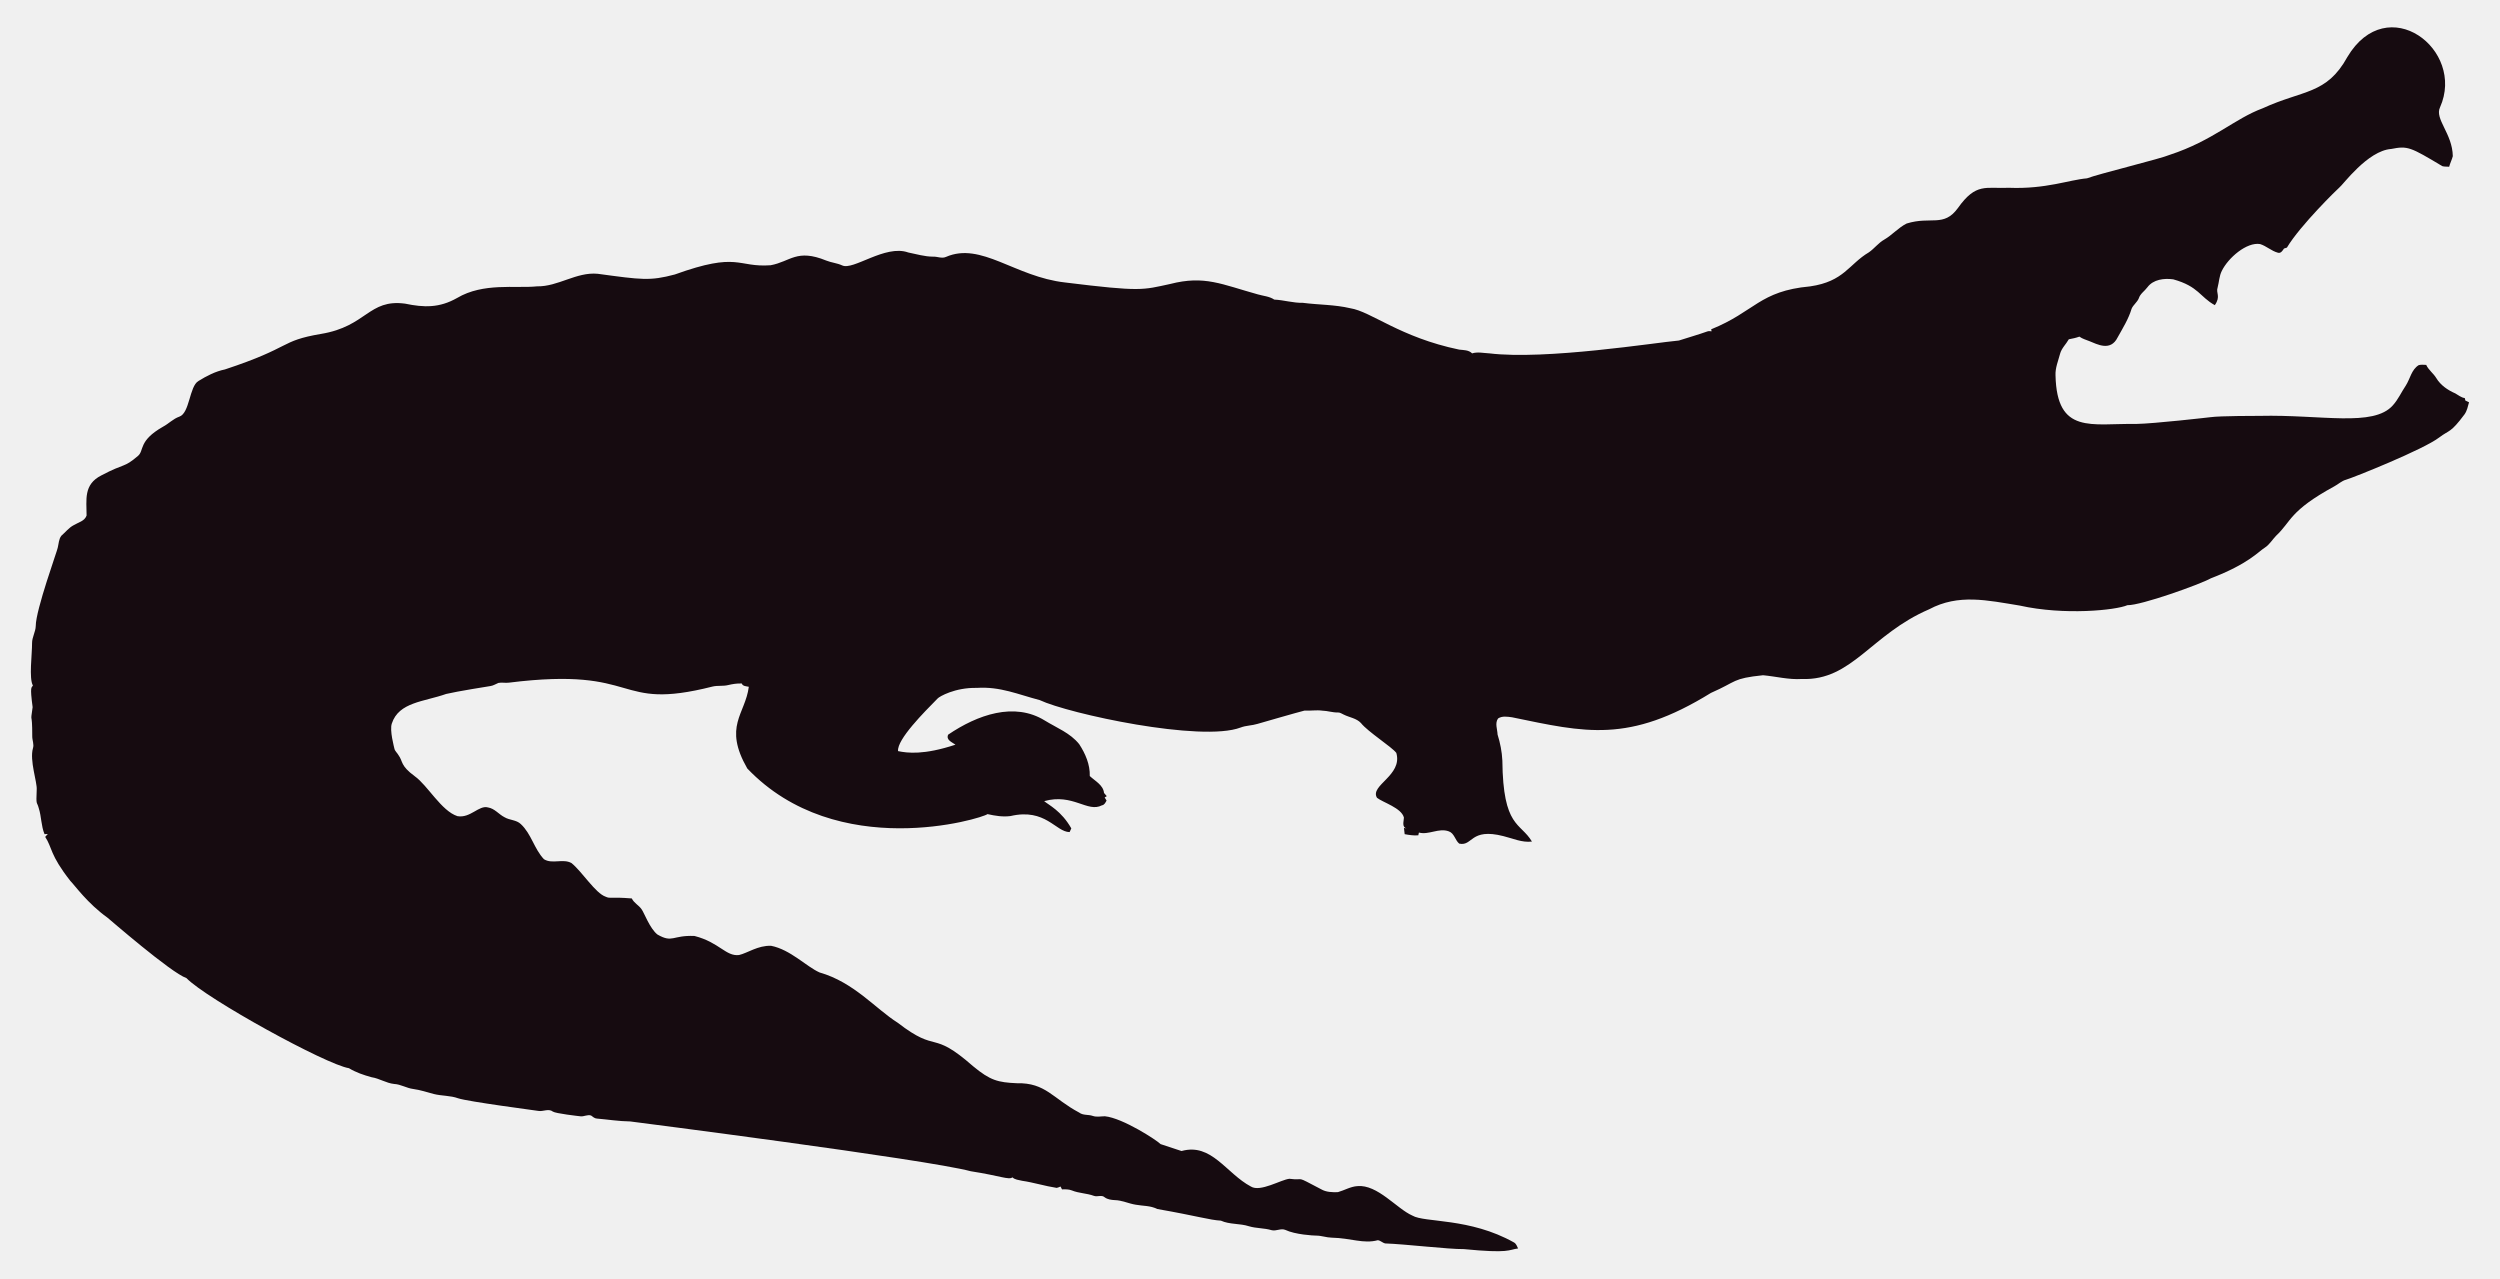
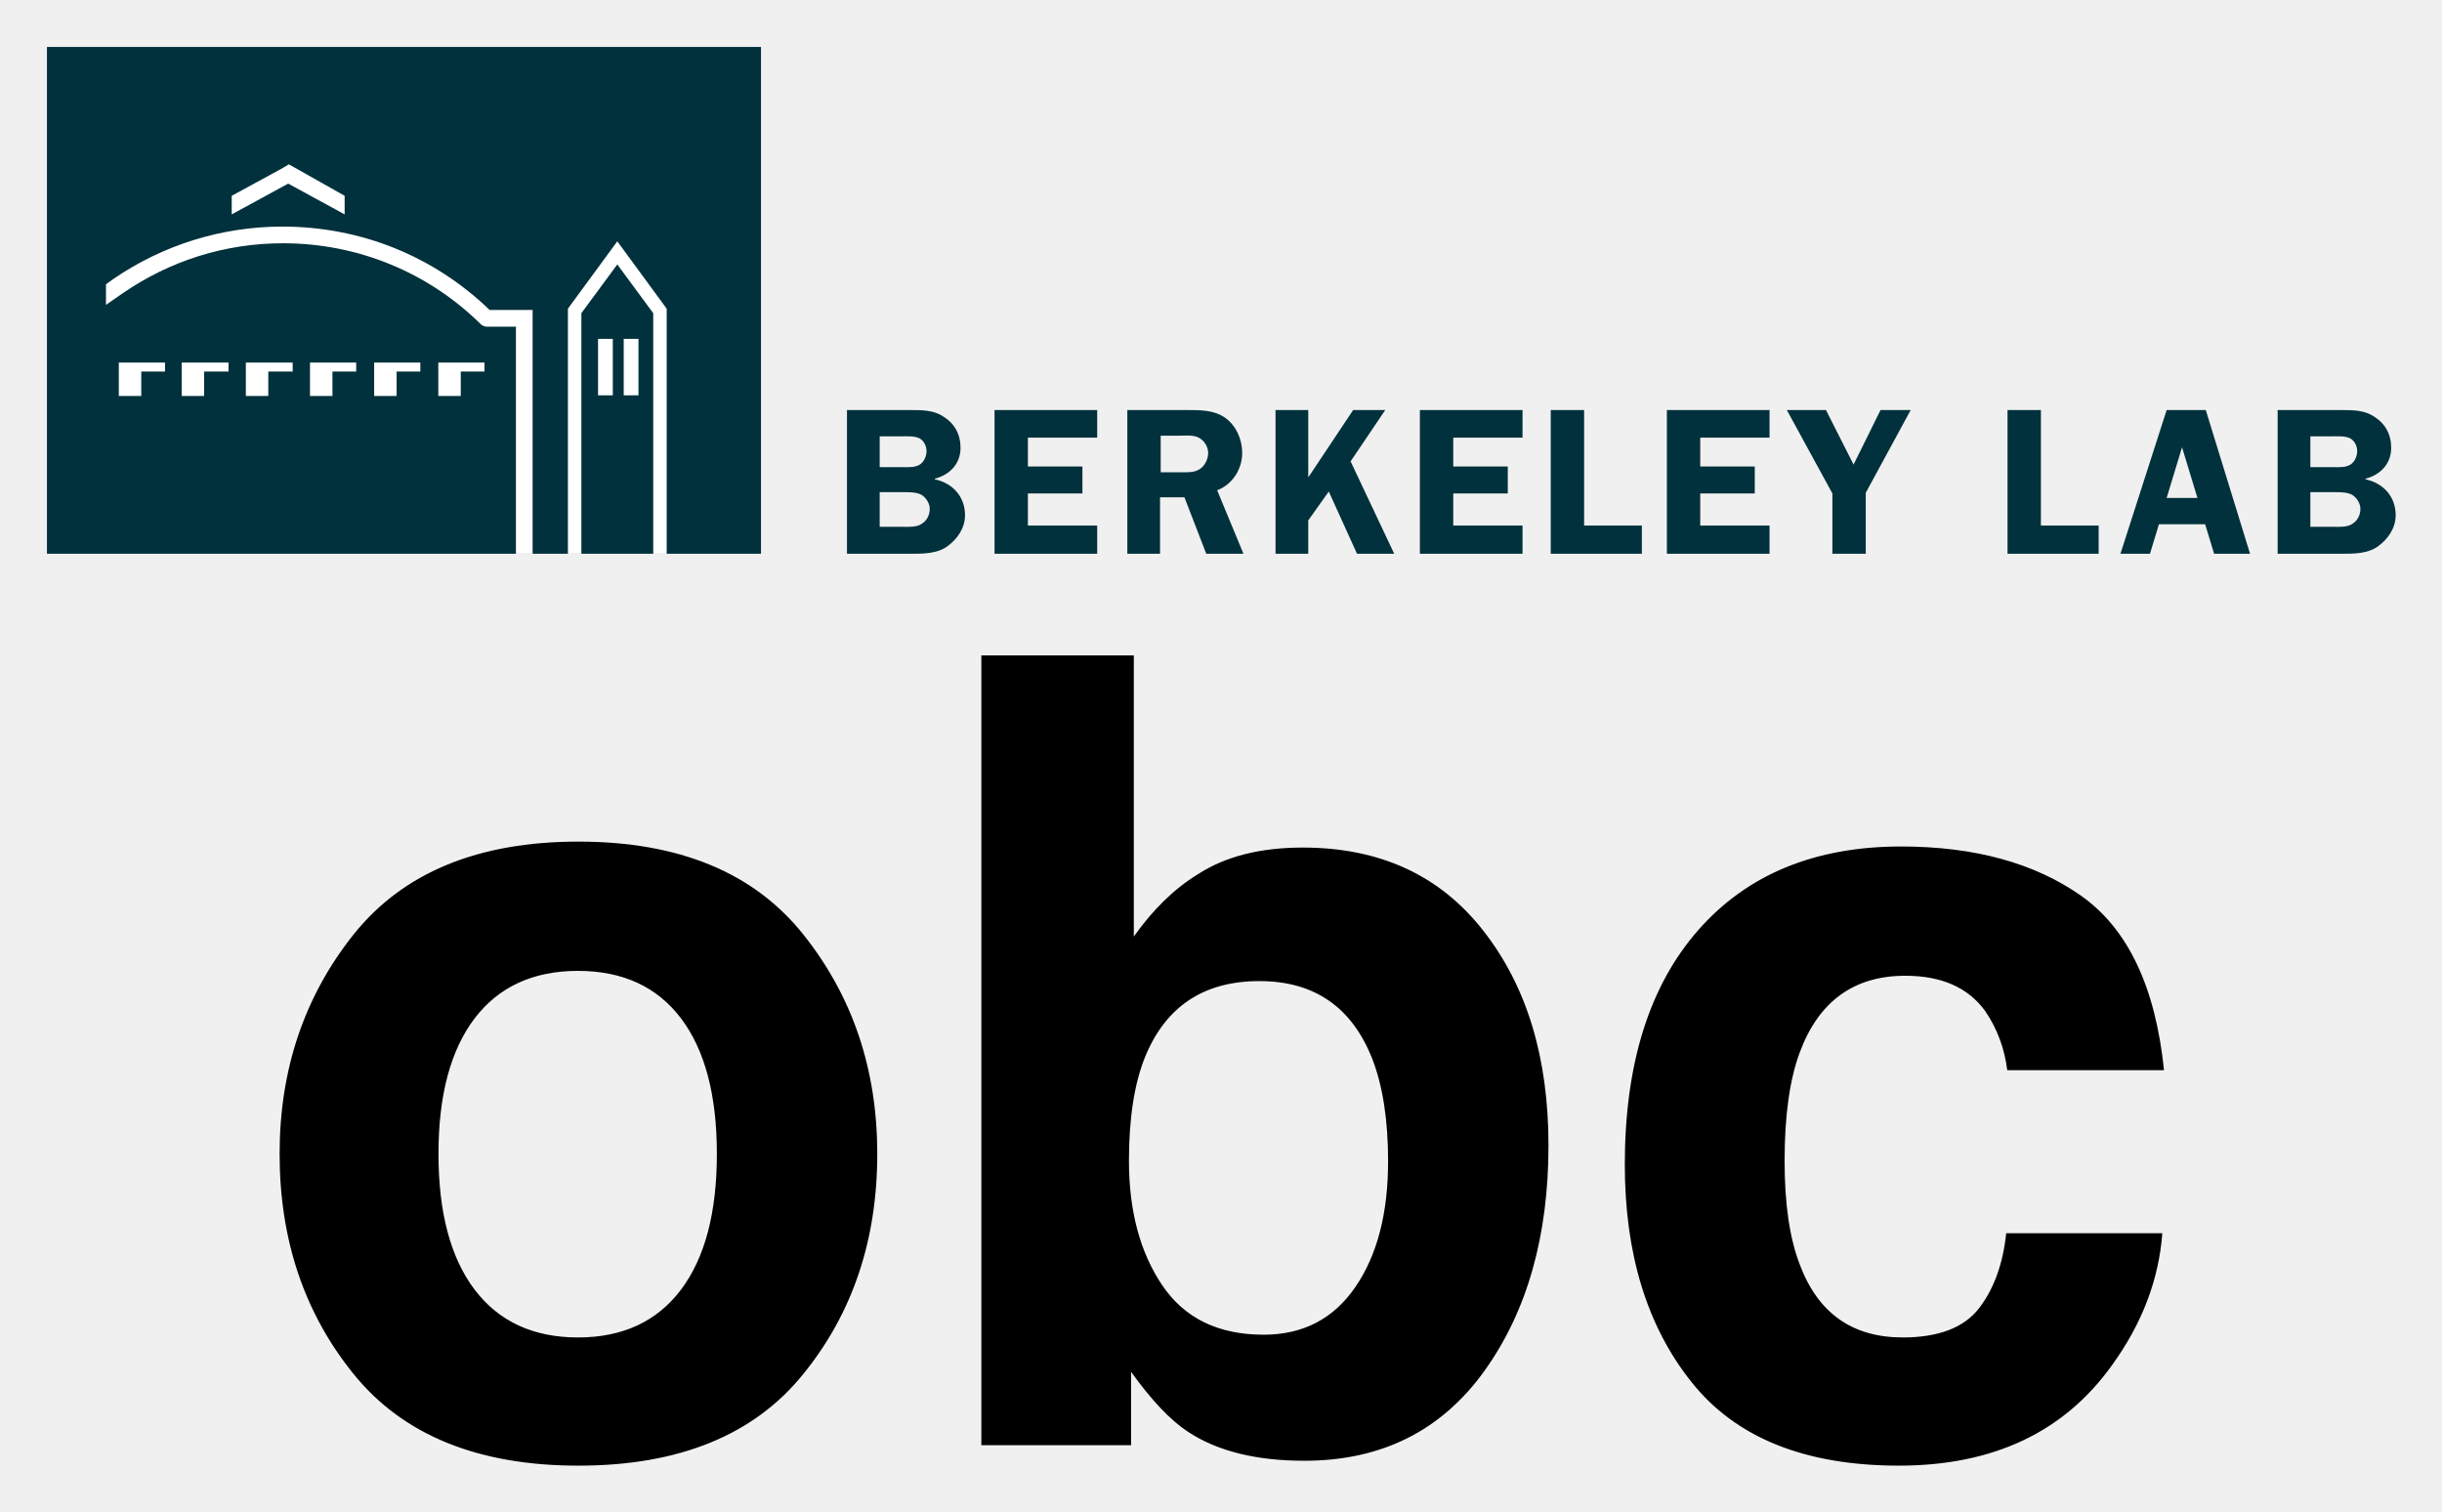
- <svg xmlns="http://www.w3.org/2000/svg" version="1.1" id="Layer_1" x="0px" y="0px" viewBox="0 0 2625.022 1342.022" enable-background="new 0 0 2625.022 1342.022" xml:space="preserve">
-   <path fill="#160B10" d="M2562.057,112.664c-5.93,12.226,13.089,27.649,13.408,51.328c-0.967,3.791-2.837,7.289-3.816,11.093  c-2.417-0.267-4.923,0.089-7.226-0.636c-33.512-20.05-36.245-21.483-53.631-18.038c-24.88,1.775-51.012,38.147-54.547,40.579  c-1,0.685-40.963,39.485-54.967,62.993c-1.056,0.331-2.086,0.661-3.078,1.005c-1.45,2.188-3.295,5.317-6.386,4.363  c-6.755-1.794-12.047-7.022-18.687-9.083c-14.172-2.325-33.569,14.577-40.185,28.126c-2.76,5.432-2.862,11.614-4.401,17.415  c-2.078,5.918,3.558,9.203-2.964,18.611c-15.758-8.651-16.89-19.671-43.645-27.108c-9.541-1.323-21.002,0.025-27.146,8.345  c-2.9,3.956-7.454,6.64-8.994,11.487c-1.705,4.223-5.788,6.857-7.569,10.978c-3.219,10.775-9.274,20.417-14.705,30.186  c-7.484,15.043-21.458,7.113-29.639,3.893c-3.549-1.501-7.378-2.404-10.482-4.745c-3.613,1.31-7.378,2.124-11.131,2.799  c-2.9,5.19-7.62,9.362-9.184,15.252c-1.972,7.442-5.139,14.807-4.771,22.656c1.426,62.435,37.744,50.23,84.657,50.985  c18.427-0.238,76.659-6.917,77.661-7.06c10.315-1.512,51.103-1.387,52.104-1.425c64.718-1.507,119.253,12.017,139.725-10.991  c5.622-6.144,8.955-13.878,13.598-20.735c4.617-7.073,5.915-16.893,13.662-21.562c2.519-0.687,5.19-0.305,7.81-0.242  c2.481,5.406,7.582,8.854,10.609,13.891c4.503,7.467,12.047,12.632,19.921,16.041c3.269,1.794,6.144,4.389,9.999,4.936  c0.166,0.852,0.369,1.705,0.598,2.57c1.259,0.611,2.519,1.208,3.854,1.819c-1.196,4.325-2.073,8.854-4.681,12.606  c-14.981,20.134-15.737,16.079-26.561,24.297c-16.513,12.73-90.704,42.38-97.937,44.421c-4.63,1.259-8.078,4.719-12.199,6.907  c-47.689,26.034-44.914,36.755-61.276,51.99c-3.969,4.096-6.856,9.273-11.754,12.403c-6.886,4.248-16.845,16.908-56.76,32.26  c-10.994,6.222-73.381,28.559-87.544,28.177c-12.182,5.289-66.295,10.873-113.113,0.394c-34.047-5.52-64.247-12.539-95.05,3.905  c-61.045,26.219-81.054,75.205-133.67,73.195c-13.739,0.903-27.159-2.684-40.745-3.943c-32.756,3.396-26.951,6.432-54.687,18.547  c-86.536,53.421-132.198,41.426-208.888,25.607c-4.859-0.636-10.304-1.616-14.68,1.259c-3.511,4.999-0.687,11.232-0.509,16.804  c2.76,8.879,4.605,18.076,5.037,27.388c0.678,70.703,18.876,64.615,31.064,85.038c-10.38,1.31-20.137-3.346-30.008-5.724  c-35.054-8.942-31.959,10.974-46.367,7.887c-4.376-3.651-5.076-10.864-10.94-12.886c-10.482-3.893-20.875,4.033-31.37,1.285  c-0.165,0.725-0.483,2.163-0.649,2.875c-4.834,0.432-9.592-0.331-14.311-1.196c-0.153-2.201-0.407-4.401-0.751-6.551  c0.7,0.127,2.112,0.382,2.824,0.509c-5.368-1.387-2.926-7.48-2.862-11.411c-2.581-10.171-21.93-15.743-28.266-20.735  c-7.896-13.101,27.192-23.356,20.29-47.143c-4.808-6.385-29.888-22.164-37.17-31.395c-4.783-5.063-12.047-5.813-18.013-8.815  c-1.972-0.827-3.791-2.315-6.017-2.239c-5.597,0.191-10.965-1.781-16.537-1.908c-6.208-0.878-12.441,0.318-18.661-0.076  c-6.376,1.51-49.471,13.993-49.471,13.993c-5.775,1.781-11.97,1.603-17.631,3.791c-41.153,15.671-180.401-14.399-211.051-28.838  c-22.477-5.819-41.27-14.396-65.945-12.772c-23.033-0.496-39.521,9.215-41.101,11.08c-14.156,14.382-42.805,43.009-41.597,55.297  c9.881,2.049,27.067,4.244,60.297-6.755c-3.6-2.633-10.164-4.859-7.683-10.52c30.91-20.96,69.478-34.528,101.385-14.896  c12.454,7.683,26.879,13.128,36.241,24.907c6.449,9.897,11.461,21.384,11.08,33.43c5.483,5.19,14.184,9.464,14.96,17.771  c0.954,1.132,1.883,2.239,2.9,3.371c-0.56,0.344-1.679,1.03-2.251,1.361c0.674,1.081,1.336,2.15,2.022,3.244  c-1.157,2.112-2.252,4.643-4.923,5.037c-15.167,7.923-30.412-12.885-60.589-4.414c4.515,3.914,17.957,10.035,28.495,28.596  c-0.623,1.285-1.221,2.582-1.781,3.893c-14.581-0.066-25.26-25.439-62.103-16.83c-8.065,1.081-16.27-0.28-24.119-2.048  c-5.689,4.616-157.704,51.097-252.241-47.919c-25.462-44.516-2.105-56.742,1.616-85.776c-2.646-0.598-6.259-0.445-7.429-3.447  c-4.834-0.216-9.63,0.547-14.311,1.666c-5.343,1.336-10.927,0.254-16.283,1.527c-104.921,26.598-73.475-21.586-213.976-4.058  c-3.638,0.483-7.327-0.471-10.927,0.267c-2.722,1.043-5.203,2.786-8.129,3.244c-1.005,0.139-35.568,5.632-46.749,8.332  c-23.248,8.245-49.669,8.494-57.027,31.013c-2.544,7.127,2.495,25.23,2.659,26.23c0.509,2.748,2.964,4.529,4.274,6.907  c5.125,7.002,1.576,10.814,17.186,22.287c13.483,9.569,27.903,36.42,44.764,41.877c13.652,2.389,22.508-11.842,32.107-9.146  c7.022,1.107,11.334,7.276,17.415,10.317c5.356,3.193,12.365,2.633,17.033,7.162c11.029,10.189,14.018,26.078,24.284,36.878  c8.765,5.47,19.972-0.979,28.965,4.071c11.309,9.233,25.045,31.634,35.809,35.287c4.836,2.294,4.589-0.02,27.477,1.832  c2.226,4.796,7.327,7.085,10.253,11.347c2.611,3.387,8.633,20.294,16.715,26.574c16.075,9.185,15.426,0.491,38.875,1.488  c26.056,6.667,32.977,21.713,46.774,19.997c8.688-1.942,19.833-10.206,33.646-9.68c20.419,4.043,37.013,21.857,50.896,27.986  c36.199,10.4,58.502,37.92,82.062,52.817c43.011,33.213,34.403,6.396,79.034,45.566c18.208,15.125,26.246,17.04,45.986,17.936  c30.318-0.751,37.93,16.193,65.525,30.81c4.134,3.155,9.541,1.844,14.196,3.498c4.147,1.463,8.51,0.394,12.772,0.369  c18.974,1.87,55.059,25.539,58.465,29.232c7.353,2.353,14.667,4.91,22.02,7.276c31.527-8.837,46.862,23.524,72.916,37.323  c9.817,6.052,31.604-7.299,40.338-8.179c17.829,2.357,3.781-4.531,33.392,11.016c5.241,3.066,11.589,3.218,17.504,3.028  c6.869-1.921,13.204-5.852,20.48-6.348c21.245-1.942,41.314,23.767,57.816,30.975c12.756,7.578,60.29,2.089,106.638,28.189  c2.366,1.298,3.155,4.007,4.3,6.284c-10.435,1.423-8.676,5.392-56.964,0.7c-16.115,0.199-61.486-5.252-82.52-5.953  c-2.824-0.572-4.91-3.04-7.772-3.397c-15.269,4.072-27.792-2.198-48.492-2.671c-5.546-0.102-10.825-2.201-16.359-2.162  c-2.762-0.015-21.848-1.008-32.323-6.004c-4.758-1.972-9.668,1.654-14.476,0.293c-7.747-2.315-16.003-1.781-23.737-4.121  c-9.541-3.104-20.277-1.692-29.41-5.865c-12.12-0.691-23.98-4.714-66.899-12.25c-6.984-3.625-14.985-3.091-22.516-4.49  c-7.416-1.145-14.324-4.643-21.892-4.821c-3.727-0.204-7.632-0.649-10.698-2.939c-3.206-2.951-7.645-0.127-11.334-1.539  c-7.531-2.798-15.774-2.646-23.203-5.712c-3.282-1.298-6.844-1.17-10.278-1.081c-0.394-0.763-1.183-2.264-1.577-3.015  c-1.285,0.636-2.608,1.119-3.982,1.45c-12.263-1.87-24.131-5.674-36.394-7.467c-3.46-0.903-7.404-1.005-10.113-3.6  c-3.831,2.97-12.398-1.54-43.747-6.411c-46.335-12.483-357.594-52.295-357.594-52.295c-11.716-0.14-23.317-2.023-34.982-3.015  c-2.442-0.127-4.211-1.844-6.068-3.18c-3.753-1.387-7.467,1.336-11.271,0.789c-2.02-0.195-26.027-2.946-28.838-4.923  c-4.592-3.587-10.278,0.216-15.367-0.738c-2.203-0.387-74.203-9.818-84.135-13.242c-8.243-2.989-17.224-2.379-25.658-4.529  c-7.162-1.895-14.209-4.274-21.574-5.254c-6.92-0.878-13.001-4.923-20.035-5.266c-8.319-0.878-15.443-5.826-23.648-7.073  c-8.256-2.252-16.448-5.037-23.775-9.49c-23.552-3.584-149.518-72.739-170.649-94.63c-16.013-5.37-81.914-62.745-82.914-63.439  c-21.039-15.096-34.147-33.758-38.964-38.595c-21.778-27.726-18.854-34.892-26.396-46.215c0.916-1.018,1.832-2.01,2.748-3.015  c-1.145,0.038-2.29,0.076-3.435,0.14c-3.651-8.676-3.18-18.28-6.042-27.172c-2.062-7.913-2.975-1.701-2.175-19.526  c0.634-7.664-7.675-30.697-3.931-43.518c1.348-4.16-0.814-8.281-0.751-12.454c0.068-28.882-2.418-11.02,0.394-30.657  c-3.041-22.85-1.09-20.042,0.305-22.719c-4.294-7.378-0.844-32.606-0.89-44.586c-0.025-6.246,3.714-11.741,3.867-17.962  c0-16.859,22.775-79.378,23.076-82.113c1.056-4.198,1.043-9.032,3.778-12.568c4.338-3.74,7.874-8.485,13.052-11.169  c4.745-2.913,11.411-4.172,13.471-10.088c0.043-16.362-3.503-32.575,15.532-42.157c25.219-13.344,23.115-7.424,38.34-20.379  c6.931-5.754,0.059-15.764,26.434-30.772c5.915-3.129,10.622-8.281,17.046-10.507c11.015-3.661,10.497-31.892,20.099-37.437  c8.612-5.33,17.796-10.113,27.795-12.148c71.433-23.584,56.818-29.805,100.939-37.31c48.019-7.907,49.805-36.895,88.244-31.777  c19.858,4.163,35.994,4.605,54.61-5.953c27.665-16.35,60.97-9.859,83.919-12.212c22.172,0.42,41.279-15.29,63.693-13.191  c46.138,6.272,54.878,7.691,80.993,0.738c67.442-24.31,65.094-7.128,100.634-9.706c20.946-3.875,27.233-17.596,58.388-4.91  c5.368,2.188,11.283,2.595,16.575,5.025c11.553,5.818,45.215-22.204,69.43-13.535c8.676,1.717,17.262,4.401,26.205,4.401  c4.49-0.216,9.083,2.252,13.446,0.293c37.015-16.156,72.304,20.872,125.096,26.815c80.305,9.923,81.3,7.845,110.289,1.603  c36.266-9.336,54.189,0.413,92.111,10.902c5.775,1.717,12.11,1.984,17.237,5.47c10.075,0.458,19.844,3.638,29.983,3.396  c16.588,2.163,33.506,1.819,49.853,5.686c21.982,3.418,52.115,30.498,114.347,43.441c4.681,0.572,9.999,0.28,13.586,3.956  c5.864-1.844,12.047-0.267,18.038-0.025c59.148,7.176,174.934-11.359,199.106-13.471c9.82-3.218,19.819-5.966,29.576-9.452  c1.488-0.674,3.155-0.356,4.758-0.229c-0.115-0.522-0.356-1.577-0.483-2.099c45.944-18.548,50.589-40.213,103.827-45.057  c35.891-5.17,40.645-23.282,61.836-35.809c5.712-3.969,9.897-9.808,16.028-13.281c8.408-4.872,14.82-12.555,23.559-16.931  c25.605-7.944,38.867,4.305,53.847-16.257c19.089-26.933,29.276-20.168,53.605-21.256c38.819,1.522,63.061-8.345,81.948-9.935  c11.484-4.495,77.877-20.69,87.061-24.742c45.297-14.857,67.746-37.884,97.505-48.848c42.187-19.404,67.008-14.225,88.74-53.694  C2506.582-10.604,2589.134,52.018,2562.057,112.664z" />
+ <svg xmlns="http://www.w3.org/2000/svg" role="img" viewBox="-7.32 -7.32 380.64 235.64">
+   <style>svg {enable-background:new 0 0 366.1 79}</style>
+   <style>.st1{fill:#fff}</style>
+   <path fill="#00313c" d="M111.3 0H0v79h111.3V0zm23.3 56.6c1.8 0 3.6 0 5.1 1 1.8 1.1 2.7 2.8 2.7 4.9 0 2.5-1.7 4.2-4 4.8v.1c2.8.6 4.7 2.7 4.7 5.6 0 2-1.2 3.7-2.7 4.8-1.6 1.2-3.8 1.2-5.7 1.2h-10V56.6h9.9zm-4.8 8.9h3.6c.9 0 2 .1 2.8-.5.6-.5.9-1.3.9-2 0-.8-.4-1.6-1.1-2-.8-.4-2.1-.3-3-.3h-3.2v4.8zm0 9.3h3.6c.9 0 2.2.1 3-.5.8-.5 1.2-1.4 1.2-2.3 0-.8-.5-1.7-1.3-2.2-.8-.4-1.8-.4-2.6-.4h-3.9v5.4zm23.1-13.9v4.5h8.5v4.2h-8.5v5h10.8V79h-16V56.6h16v4.3h-10.8zM173.6 79h-5.2V56.6h9.4c2 0 4 0 5.7 1.1 1.8 1.2 2.8 3.4 2.8 5.6 0 2.5-1.5 4.9-3.9 5.8l4.1 9.9h-5.8l-3.4-8.8h-3.8V79zm0-12.7h2.9c1.1 0 2.3.1 3.2-.5.8-.5 1.3-1.6 1.3-2.5 0-.9-.5-1.8-1.3-2.3-.9-.6-2.4-.4-3.4-.4h-2.7v5.7zm23 .8l7-10.5h5l-5.4 8L210 79h-5.8l-4.4-9.7-3.2 4.5V79h-5.1V56.6h5.1v10.5zm22.6-6.2v4.5h8.5v4.2h-8.5v5H230V79h-16V56.6h16v4.3h-10.8zm29.4 13.6V79h-14.2V56.6h5.2v18h9zm9.1-13.6v4.5h8.5v4.2h-8.5v5h10.8V79h-16V56.6h16v4.3h-10.8zm25.8 8.6V79h-5.2v-9.4l-7.1-13h6.1l4.3 8.5 4.2-8.5h4.7l-7 12.9zm36.3 5V79h-14.2V56.6h5.2v18h9zm23.6 4.5h-5.6l-1.4-4.6h-7.2l-1.4 4.6h-4.6l7.2-22.4h6.1l6.9 22.4zm-8.2-8.7l-2.4-7.9-2.4 7.9h4.8zm22.4-13.7c1.8 0 3.6 0 5.1 1 1.8 1.1 2.7 2.8 2.7 4.9 0 2.5-1.7 4.2-4 4.8v.1c2.8.6 4.7 2.7 4.7 5.6 0 2-1.2 3.7-2.7 4.8-1.6 1.2-3.8 1.2-5.7 1.2h-10V56.6h9.9zm-4.8 8.9h3.6c.9 0 2 .1 2.8-.5.6-.5.9-1.3.9-2 0-.8-.4-1.6-1.1-2-.8-.4-2.1-.3-3-.3h-3.2v4.8zm0 9.3h3.6c.9 0 2.2.1 3-.5.8-.5 1.2-1.4 1.2-2.3 0-.8-.5-1.7-1.3-2.2-.8-.4-1.8-.4-2.6-.4h-3.9v5.4z" />
+   <path d="M96.6 79h-2.1V41.5l-5.6-7.6-5.6 7.6V79h-2.1V40.8l7.7-10.5 7.7 10.5V79zm-82-28.4h3.8v-1.4h-7.2v5.2h3.5v-3.8zm9.9 0h3.8v-1.4H21v5.2h3.5v-3.8zm10 0h3.8v-1.4H31v5.2h3.5v-3.8zm9.9 0h3.8v-1.4H41v5.2h3.5v-3.8zm10 0h3.8v-1.4H51v5.2h3.5v-3.8zm10 0h3.8v-1.4H61v5.2h3.5v-3.8zM38.6 18.8l-.9-.5-1 .6-7.9 4.3v2.9l8.8-4.8 8.8 4.8v-2.9l-7.8-4.4z" class="st1" />
+   <path d="M69 41c-8.7-8.4-20.1-13-32.3-13-9.5 0-18.7 2.9-26.4 8.2l-1.1.8v3.2l2.6-1.8c7.4-5.1 16-7.8 25-7.8 11.6 0 22.6 4.5 30.8 12.6.2.2.6.4.9.4h4.6V79h2.6V41H69zm19.2 4.5h-2.3v8.8h2.3v-8.8zm4 0h-2.3v8.8h2.3v-8.8z" class="st1" />
+   <path d="M98.829 193.717c-3.735 4.948-9.088 7.446-16.058 7.446-6.97 0-12.347-2.498-16.105-7.446-3.759-4.972-5.638-12.014-5.638-21.172 0-9.135 1.879-16.177 5.638-21.125 3.759-4.924 9.135-7.398 16.105-7.398 6.97 0 12.323 2.474 16.058 7.398 3.735 4.948 5.59 11.99 5.59 21.125 0 9.159-1.856 16.201-5.59 21.172zm19.055 13.155c7.708-9.492 11.538-20.935 11.538-34.328 0-13.155-3.83-24.551-11.538-34.209-7.684-9.635-19.364-14.464-35.042-14.464-15.653 0-27.334 4.829-35.042 14.464-7.684 9.658-11.538 21.054-11.538 34.209 0 13.393 3.854 24.836 11.538 34.328 7.708 9.516 19.388 14.274 35.042 14.274 15.677 0 27.358-4.758 35.042-14.274zm-35.042-82.501zm141.047 13.393c-6.756-8.659-16.153-12.965-28.143-12.965-6.637 0-12.085 1.38-16.391 4.187-3.616 2.212-6.946 5.448-9.944 9.682V94.848h-23.766v123.11h23.337v-11.443c3.188 4.449 6.138 7.565 8.873 9.349 4.568 3.021 10.61 4.52 18.151 4.52 11.99 0 21.315-4.663 28.024-13.964 6.685-9.302 10.015-21.054 10.015-35.208 0-13.655-3.378-24.812-10.158-33.448zm-19.935 55.524c-3.402 4.972-8.184 7.446-14.297 7.446-7.089 0-12.347-2.569-15.82-7.708-3.449-5.115-5.186-11.585-5.186-19.388 0-6.637.833-12.037 2.522-16.224 3.235-7.874 9.159-11.8 17.818-11.8 8.517 0 14.369 4.02 17.556 12.037 1.665 4.258 2.498 9.611 2.498 16.058 0 8.088-1.689 14.607-5.091 19.579zm101.604-33.781h24.432c-1.332-12.989-5.638-22.053-12.918-27.191-7.28-5.115-16.629-7.684-28.071-7.684-13.441 0-23.98 4.353-31.616 13.037-7.636 8.707-11.443 20.887-11.443 36.54 0 13.893 3.449 25.193 10.372 33.876 6.899 8.707 17.699 13.06 32.353 13.06 14.678 0 25.74-5.21 33.21-15.653 4.686-6.471 7.303-13.322 7.85-20.578h-24.336c-.5 4.805-1.927 8.707-4.258 11.728-2.331 2.997-6.304 4.52-11.871 4.52-7.874 0-13.227-3.806-16.058-11.395-1.57-4.068-2.355-9.444-2.355-16.129 0-7.018.785-12.656 2.355-16.89 2.95-7.969 8.445-11.966 16.462-11.966 5.638 0 9.801 1.832 12.466 5.519 1.856 2.736 2.997 5.805 3.426 9.206zm-16.129-35.137z" />
</svg>
